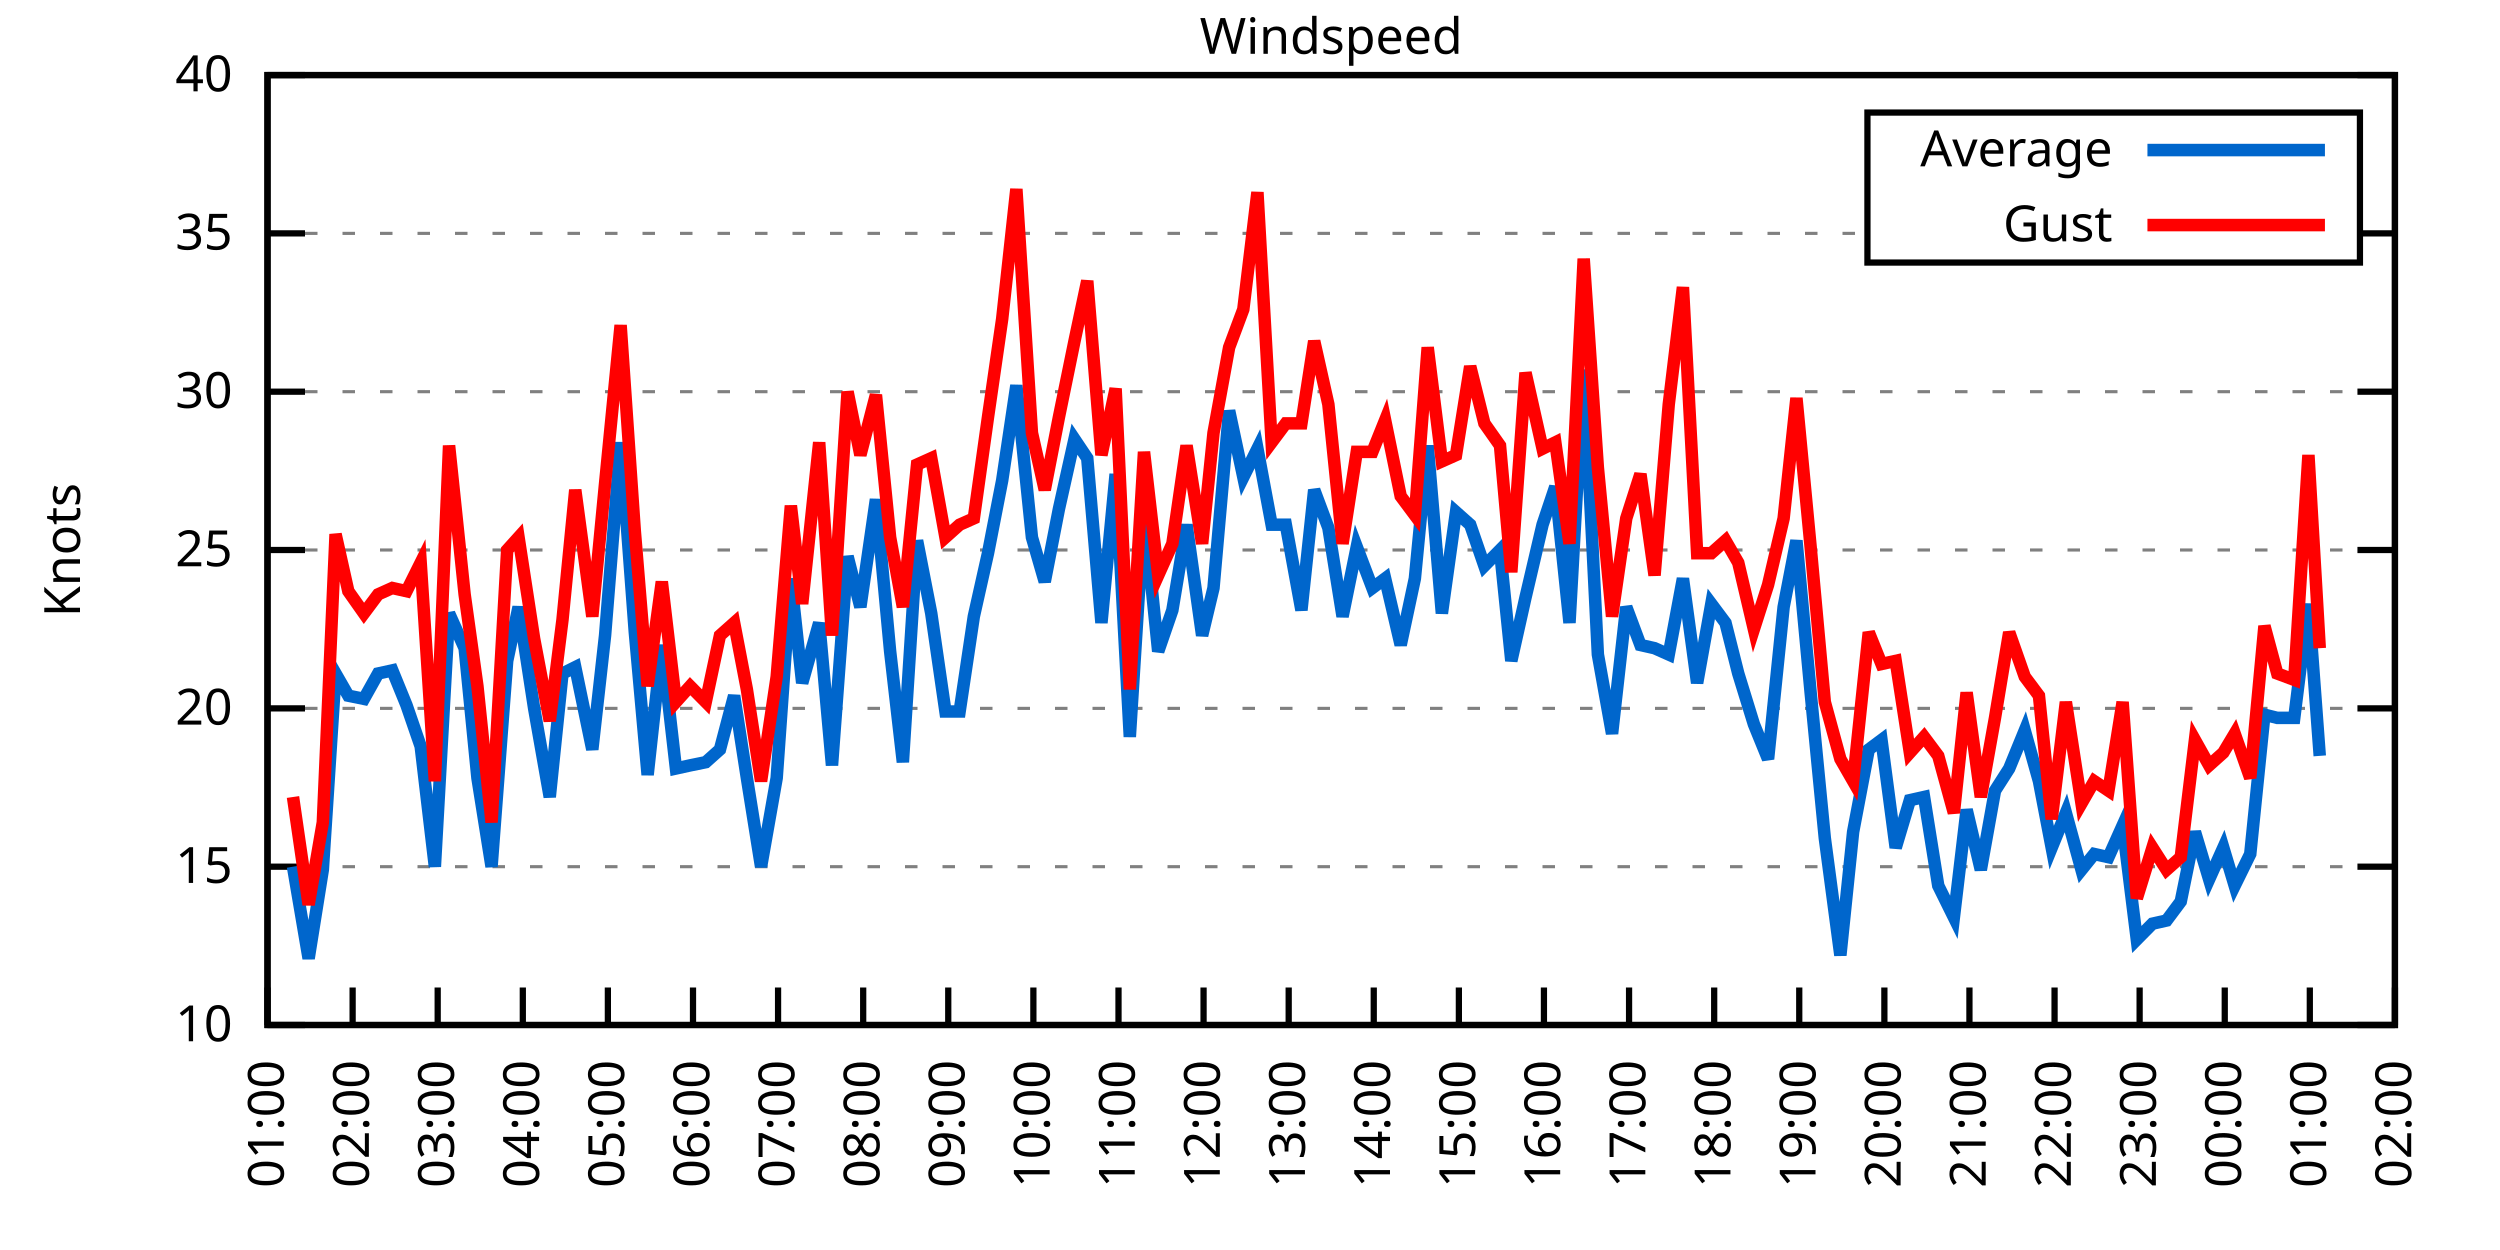
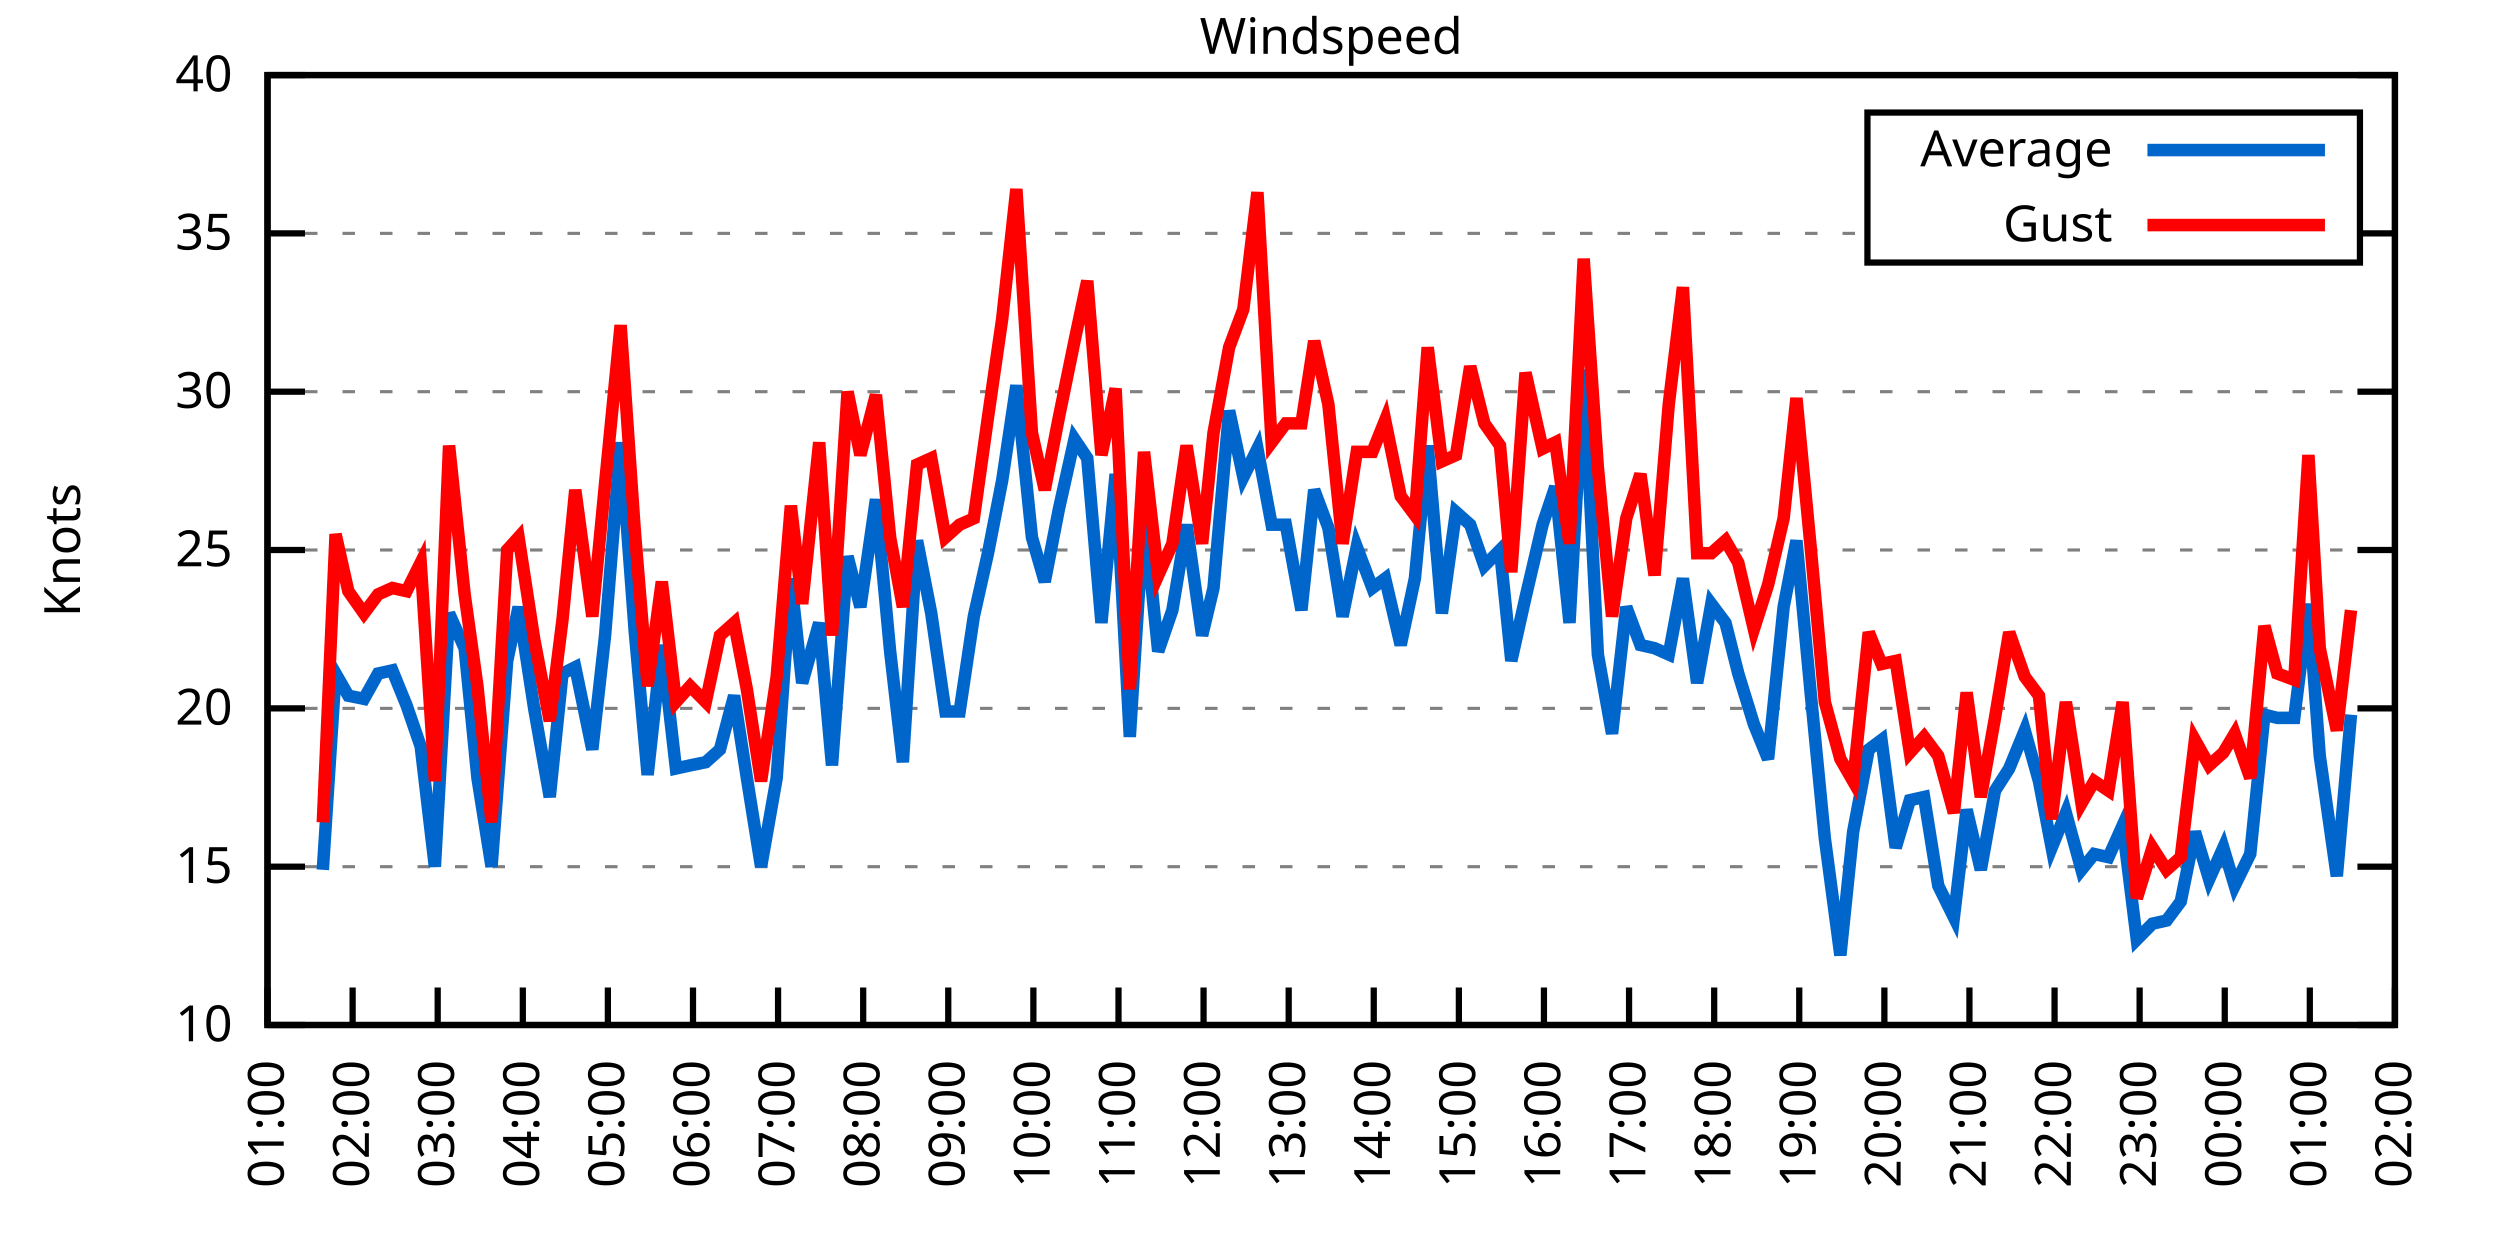
<svg xmlns="http://www.w3.org/2000/svg" xmlns:xlink="http://www.w3.org/1999/xlink" width="400" height="200" viewBox="0 0 400 200">
  <g id="gnuplot_canvas">
    <rect x="0" y="0" width="400" height="200" fill="none" />
    <defs>
      <circle id="gpDot" r="0.5" stroke-width="0.5" stroke="currentColor" />
      <path id="gpPt0" stroke-width="0.333" stroke="currentColor" d="M-1,0 h2 M0,-1 v2" />
      <path id="gpPt1" stroke-width="0.333" stroke="currentColor" d="M-1,-1 L1,1 M1,-1 L-1,1" />
      <path id="gpPt2" stroke-width="0.333" stroke="currentColor" d="M-1,0 L1,0 M0,-1 L0,1 M-1,-1 L1,1 M-1,1 L1,-1" />
      <rect id="gpPt3" stroke-width="0.333" stroke="currentColor" x="-1" y="-1" width="2" height="2" />
      <rect id="gpPt4" stroke-width="0.333" stroke="currentColor" fill="currentColor" x="-1" y="-1" width="2" height="2" />
      <circle id="gpPt5" stroke-width="0.333" stroke="currentColor" cx="0" cy="0" r="1" />
      <use xlink:href="#gpPt5" id="gpPt6" fill="currentColor" stroke="none" />
      <path id="gpPt7" stroke-width="0.333" stroke="currentColor" d="M0,-1.33 L-1.33,0.67 L1.33,0.67 z" />
      <use xlink:href="#gpPt7" id="gpPt8" fill="currentColor" stroke="none" />
      <use xlink:href="#gpPt7" id="gpPt9" stroke="currentColor" transform="rotate(180)" />
      <use xlink:href="#gpPt9" id="gpPt10" fill="currentColor" stroke="none" />
      <use xlink:href="#gpPt3" id="gpPt11" stroke="currentColor" transform="rotate(45)" />
      <use xlink:href="#gpPt11" id="gpPt12" fill="currentColor" stroke="none" />
      <path id="gpPt13" stroke-width="0.333" stroke="currentColor" d="M0,1.330 L1.265,0.411 L0.782,-1.067 L-0.782,-1.076 L-1.265,0.411 z" />
      <use xlink:href="#gpPt13" id="gpPt14" fill="currentColor" stroke="none" />
      <filter id="textbox" filterUnits="objectBoundingBox" x="0" y="0" height="1" width="1">
        <feFlood flood-color="white" flood-opacity="1" result="bgnd" />
        <feComposite in="SourceGraphic" in2="bgnd" operator="atop" />
      </filter>
      <filter id="greybox" filterUnits="objectBoundingBox" x="0" y="0" height="1" width="1">
        <feFlood flood-color="lightgrey" flood-opacity="1" result="grey" />
        <feComposite in="SourceGraphic" in2="grey" operator="atop" />
      </filter>
    </defs>
    <g fill="none" color="white" stroke="currentColor" stroke-width="1.00" stroke-linecap="butt" stroke-linejoin="miter">
</g>
    <g fill="none" color="black" stroke="currentColor" stroke-width="1.00" stroke-linecap="butt" stroke-linejoin="miter">
      <g stroke="none" shape-rendering="crispEdges">
        <polygon fill="rgb(255, 255, 255)" points="42.80,164.00 383.18,164.00 383.18,12.02 42.80,12.02 " />
      </g>
    </g>
    <g fill="none" color="black" stroke="currentColor" stroke-width="1.00" stroke-linecap="butt" stroke-linejoin="miter">
</g>
    <g fill="none" color="black" stroke="black" stroke-width="0.50" stroke-linecap="butt" stroke-linejoin="miter">
</g>
    <g fill="none" color="gray" stroke="currentColor" stroke-width="0.50" stroke-linecap="butt" stroke-linejoin="miter">
      <path stroke="gray" stroke-dasharray="2,4" class="gridline" d="M42.80,164.00 L383.19,164.00  " />
    </g>
    <g fill="none" color="gray" stroke="gray" stroke-width="1.00" stroke-linecap="butt" stroke-linejoin="miter">
</g>
    <g fill="none" color="black" stroke="currentColor" stroke-width="1.00" stroke-linecap="butt" stroke-linejoin="miter">
      <path stroke="black" d="M42.80,164.00 L48.80,164.00 M383.19,164.00 L377.19,164.00  " />
      <g transform="translate(37.20,166.60)" stroke="none" fill="black" font-family="Sans" font-size="8.00" text-anchor="end">
        <text>
          <tspan font-family="Sans"> 10</tspan>
        </text>
      </g>
    </g>
    <g fill="none" color="black" stroke="currentColor" stroke-width="1.00" stroke-linecap="butt" stroke-linejoin="miter">
</g>
    <g fill="none" color="black" stroke="black" stroke-width="0.50" stroke-linecap="butt" stroke-linejoin="miter">
</g>
    <g fill="none" color="gray" stroke="currentColor" stroke-width="0.50" stroke-linecap="butt" stroke-linejoin="miter">
      <path stroke="gray" stroke-dasharray="2,4" class="gridline" d="M42.80,138.67 L383.19,138.67  " />
    </g>
    <g fill="none" color="gray" stroke="gray" stroke-width="1.00" stroke-linecap="butt" stroke-linejoin="miter">
</g>
    <g fill="none" color="black" stroke="currentColor" stroke-width="1.00" stroke-linecap="butt" stroke-linejoin="miter">
      <path stroke="black" d="M42.80,138.67 L48.80,138.67 M383.19,138.67 L377.19,138.67  " />
      <g transform="translate(37.20,141.27)" stroke="none" fill="black" font-family="Sans" font-size="8.00" text-anchor="end">
        <text>
          <tspan font-family="Sans"> 15</tspan>
        </text>
      </g>
    </g>
    <g fill="none" color="black" stroke="currentColor" stroke-width="1.00" stroke-linecap="butt" stroke-linejoin="miter">
</g>
    <g fill="none" color="black" stroke="black" stroke-width="0.50" stroke-linecap="butt" stroke-linejoin="miter">
</g>
    <g fill="none" color="gray" stroke="currentColor" stroke-width="0.50" stroke-linecap="butt" stroke-linejoin="miter">
      <path stroke="gray" stroke-dasharray="2,4" class="gridline" d="M42.80,113.34 L383.19,113.34  " />
    </g>
    <g fill="none" color="gray" stroke="gray" stroke-width="1.00" stroke-linecap="butt" stroke-linejoin="miter">
</g>
    <g fill="none" color="black" stroke="currentColor" stroke-width="1.00" stroke-linecap="butt" stroke-linejoin="miter">
      <path stroke="black" d="M42.80,113.34 L48.80,113.34 M383.19,113.34 L377.19,113.34  " />
      <g transform="translate(37.20,115.94)" stroke="none" fill="black" font-family="Sans" font-size="8.00" text-anchor="end">
        <text>
          <tspan font-family="Sans"> 20</tspan>
        </text>
      </g>
    </g>
    <g fill="none" color="black" stroke="currentColor" stroke-width="1.00" stroke-linecap="butt" stroke-linejoin="miter">
</g>
    <g fill="none" color="black" stroke="black" stroke-width="0.50" stroke-linecap="butt" stroke-linejoin="miter">
</g>
    <g fill="none" color="gray" stroke="currentColor" stroke-width="0.50" stroke-linecap="butt" stroke-linejoin="miter">
      <path stroke="gray" stroke-dasharray="2,4" class="gridline" d="M42.80,88.00 L383.19,88.00  " />
    </g>
    <g fill="none" color="gray" stroke="gray" stroke-width="1.00" stroke-linecap="butt" stroke-linejoin="miter">
</g>
    <g fill="none" color="black" stroke="currentColor" stroke-width="1.00" stroke-linecap="butt" stroke-linejoin="miter">
      <path stroke="black" d="M42.80,88.00 L48.80,88.00 M383.19,88.00 L377.19,88.00  " />
      <g transform="translate(37.20,90.60)" stroke="none" fill="black" font-family="Sans" font-size="8.00" text-anchor="end">
        <text>
          <tspan font-family="Sans"> 25</tspan>
        </text>
      </g>
    </g>
    <g fill="none" color="black" stroke="currentColor" stroke-width="1.00" stroke-linecap="butt" stroke-linejoin="miter">
</g>
    <g fill="none" color="black" stroke="black" stroke-width="0.50" stroke-linecap="butt" stroke-linejoin="miter">
</g>
    <g fill="none" color="gray" stroke="currentColor" stroke-width="0.50" stroke-linecap="butt" stroke-linejoin="miter">
      <path stroke="gray" stroke-dasharray="2,4" class="gridline" d="M42.80,62.67 L383.19,62.67  " />
    </g>
    <g fill="none" color="gray" stroke="gray" stroke-width="1.00" stroke-linecap="butt" stroke-linejoin="miter">
</g>
    <g fill="none" color="black" stroke="currentColor" stroke-width="1.00" stroke-linecap="butt" stroke-linejoin="miter">
      <path stroke="black" d="M42.80,62.67 L48.80,62.67 M383.19,62.67 L377.19,62.67  " />
      <g transform="translate(37.20,65.27)" stroke="none" fill="black" font-family="Sans" font-size="8.00" text-anchor="end">
        <text>
          <tspan font-family="Sans"> 30</tspan>
        </text>
      </g>
    </g>
    <g fill="none" color="black" stroke="currentColor" stroke-width="1.00" stroke-linecap="butt" stroke-linejoin="miter">
</g>
    <g fill="none" color="black" stroke="black" stroke-width="0.50" stroke-linecap="butt" stroke-linejoin="miter">
</g>
    <g fill="none" color="gray" stroke="currentColor" stroke-width="0.50" stroke-linecap="butt" stroke-linejoin="miter">
      <path stroke="gray" stroke-dasharray="2,4" class="gridline" d="M42.80,37.34 L298.79,37.34 M377.59,37.34 L383.19,37.34  " />
    </g>
    <g fill="none" color="gray" stroke="gray" stroke-width="1.00" stroke-linecap="butt" stroke-linejoin="miter">
</g>
    <g fill="none" color="black" stroke="currentColor" stroke-width="1.00" stroke-linecap="butt" stroke-linejoin="miter">
      <path stroke="black" d="M42.80,37.34 L48.80,37.34 M383.19,37.34 L377.19,37.34  " />
      <g transform="translate(37.20,39.94)" stroke="none" fill="black" font-family="Sans" font-size="8.00" text-anchor="end">
        <text>
          <tspan font-family="Sans"> 35</tspan>
        </text>
      </g>
    </g>
    <g fill="none" color="black" stroke="currentColor" stroke-width="1.00" stroke-linecap="butt" stroke-linejoin="miter">
</g>
    <g fill="none" color="black" stroke="black" stroke-width="0.50" stroke-linecap="butt" stroke-linejoin="miter">
</g>
    <g fill="none" color="gray" stroke="currentColor" stroke-width="0.50" stroke-linecap="butt" stroke-linejoin="miter">
      <path stroke="gray" stroke-dasharray="2,4" class="gridline" d="M42.80,12.01 L383.19,12.01  " />
    </g>
    <g fill="none" color="gray" stroke="gray" stroke-width="1.00" stroke-linecap="butt" stroke-linejoin="miter">
</g>
    <g fill="none" color="black" stroke="currentColor" stroke-width="1.00" stroke-linecap="butt" stroke-linejoin="miter">
      <path stroke="black" d="M42.80,12.01 L48.80,12.01 M383.19,12.01 L377.19,12.01  " />
      <g transform="translate(37.20,14.61)" stroke="none" fill="black" font-family="Sans" font-size="8.00" text-anchor="end">
        <text>
          <tspan font-family="Sans"> 40</tspan>
        </text>
      </g>
    </g>
    <g fill="none" color="black" stroke="currentColor" stroke-width="1.00" stroke-linecap="butt" stroke-linejoin="miter">
      <path stroke="black" d="M42.80,164.00 L42.80,158.00  " />
      <g transform="translate(45.40,169.60) rotate(270.00)" stroke="none" fill="black" font-family="Sans" font-size="8.00" text-anchor="end">
        <text>
          <tspan font-family="Sans">01:00</tspan>
        </text>
      </g>
    </g>
    <g fill="none" color="black" stroke="currentColor" stroke-width="1.00" stroke-linecap="butt" stroke-linejoin="miter">
      <path stroke="black" d="M56.42,164.00 L56.42,158.00  " />
      <g transform="translate(59.02,169.60) rotate(270.00)" stroke="none" fill="black" font-family="Sans" font-size="8.00" text-anchor="end">
        <text>
          <tspan font-family="Sans">02:00</tspan>
        </text>
      </g>
    </g>
    <g fill="none" color="black" stroke="currentColor" stroke-width="1.00" stroke-linecap="butt" stroke-linejoin="miter">
      <path stroke="black" d="M70.03,164.00 L70.03,158.00  " />
      <g transform="translate(72.63,169.60) rotate(270.00)" stroke="none" fill="black" font-family="Sans" font-size="8.00" text-anchor="end">
        <text>
          <tspan font-family="Sans">03:00</tspan>
        </text>
      </g>
    </g>
    <g fill="none" color="black" stroke="currentColor" stroke-width="1.00" stroke-linecap="butt" stroke-linejoin="miter">
      <path stroke="black" d="M83.65,164.00 L83.65,158.00  " />
      <g transform="translate(86.25,169.60) rotate(270.00)" stroke="none" fill="black" font-family="Sans" font-size="8.00" text-anchor="end">
        <text>
          <tspan font-family="Sans">04:00</tspan>
        </text>
      </g>
    </g>
    <g fill="none" color="black" stroke="currentColor" stroke-width="1.00" stroke-linecap="butt" stroke-linejoin="miter">
      <path stroke="black" d="M97.26,164.00 L97.26,158.00  " />
      <g transform="translate(99.86,169.60) rotate(270.00)" stroke="none" fill="black" font-family="Sans" font-size="8.00" text-anchor="end">
        <text>
          <tspan font-family="Sans">05:00</tspan>
        </text>
      </g>
    </g>
    <g fill="none" color="black" stroke="currentColor" stroke-width="1.00" stroke-linecap="butt" stroke-linejoin="miter">
      <path stroke="black" d="M110.88,164.00 L110.88,158.00  " />
      <g transform="translate(113.48,169.60) rotate(270.00)" stroke="none" fill="black" font-family="Sans" font-size="8.00" text-anchor="end">
        <text>
          <tspan font-family="Sans">06:00</tspan>
        </text>
      </g>
    </g>
    <g fill="none" color="black" stroke="currentColor" stroke-width="1.00" stroke-linecap="butt" stroke-linejoin="miter">
      <path stroke="black" d="M124.49,164.00 L124.49,158.00  " />
      <g transform="translate(127.09,169.60) rotate(270.00)" stroke="none" fill="black" font-family="Sans" font-size="8.00" text-anchor="end">
        <text>
          <tspan font-family="Sans">07:00</tspan>
        </text>
      </g>
    </g>
    <g fill="none" color="black" stroke="currentColor" stroke-width="1.00" stroke-linecap="butt" stroke-linejoin="miter">
      <path stroke="black" d="M138.11,164.00 L138.11,158.00  " />
      <g transform="translate(140.71,169.60) rotate(270.00)" stroke="none" fill="black" font-family="Sans" font-size="8.00" text-anchor="end">
        <text>
          <tspan font-family="Sans">08:00</tspan>
        </text>
      </g>
    </g>
    <g fill="none" color="black" stroke="currentColor" stroke-width="1.00" stroke-linecap="butt" stroke-linejoin="miter">
      <path stroke="black" d="M151.72,164.00 L151.72,158.00  " />
      <g transform="translate(154.32,169.60) rotate(270.00)" stroke="none" fill="black" font-family="Sans" font-size="8.00" text-anchor="end">
        <text>
          <tspan font-family="Sans">09:00</tspan>
        </text>
      </g>
    </g>
    <g fill="none" color="black" stroke="currentColor" stroke-width="1.00" stroke-linecap="butt" stroke-linejoin="miter">
      <path stroke="black" d="M165.34,164.00 L165.34,158.00  " />
      <g transform="translate(167.94,169.60) rotate(270.00)" stroke="none" fill="black" font-family="Sans" font-size="8.00" text-anchor="end">
        <text>
          <tspan font-family="Sans">10:00</tspan>
        </text>
      </g>
    </g>
    <g fill="none" color="black" stroke="currentColor" stroke-width="1.00" stroke-linecap="butt" stroke-linejoin="miter">
      <path stroke="black" d="M178.96,164.00 L178.96,158.00  " />
      <g transform="translate(181.56,169.60) rotate(270.00)" stroke="none" fill="black" font-family="Sans" font-size="8.00" text-anchor="end">
        <text>
          <tspan font-family="Sans">11:00</tspan>
        </text>
      </g>
    </g>
    <g fill="none" color="black" stroke="currentColor" stroke-width="1.00" stroke-linecap="butt" stroke-linejoin="miter">
      <path stroke="black" d="M192.57,164.00 L192.57,158.00  " />
      <g transform="translate(195.17,169.60) rotate(270.00)" stroke="none" fill="black" font-family="Sans" font-size="8.00" text-anchor="end">
        <text>
          <tspan font-family="Sans">12:00</tspan>
        </text>
      </g>
    </g>
    <g fill="none" color="black" stroke="currentColor" stroke-width="1.00" stroke-linecap="butt" stroke-linejoin="miter">
      <path stroke="black" d="M206.19,164.00 L206.19,158.00  " />
      <g transform="translate(208.79,169.60) rotate(270.00)" stroke="none" fill="black" font-family="Sans" font-size="8.00" text-anchor="end">
        <text>
          <tspan font-family="Sans">13:00</tspan>
        </text>
      </g>
    </g>
    <g fill="none" color="black" stroke="currentColor" stroke-width="1.00" stroke-linecap="butt" stroke-linejoin="miter">
      <path stroke="black" d="M219.80,164.00 L219.80,158.00  " />
      <g transform="translate(222.40,169.60) rotate(270.00)" stroke="none" fill="black" font-family="Sans" font-size="8.00" text-anchor="end">
        <text>
          <tspan font-family="Sans">14:00</tspan>
        </text>
      </g>
    </g>
    <g fill="none" color="black" stroke="currentColor" stroke-width="1.00" stroke-linecap="butt" stroke-linejoin="miter">
      <path stroke="black" d="M233.42,164.00 L233.42,158.00  " />
      <g transform="translate(236.02,169.60) rotate(270.00)" stroke="none" fill="black" font-family="Sans" font-size="8.00" text-anchor="end">
        <text>
          <tspan font-family="Sans">15:00</tspan>
        </text>
      </g>
    </g>
    <g fill="none" color="black" stroke="currentColor" stroke-width="1.00" stroke-linecap="butt" stroke-linejoin="miter">
      <path stroke="black" d="M247.03,164.00 L247.03,158.00  " />
      <g transform="translate(249.63,169.60) rotate(270.00)" stroke="none" fill="black" font-family="Sans" font-size="8.00" text-anchor="end">
        <text>
          <tspan font-family="Sans">16:00</tspan>
        </text>
      </g>
    </g>
    <g fill="none" color="black" stroke="currentColor" stroke-width="1.00" stroke-linecap="butt" stroke-linejoin="miter">
      <path stroke="black" d="M260.65,164.00 L260.65,158.00  " />
      <g transform="translate(263.25,169.60) rotate(270.00)" stroke="none" fill="black" font-family="Sans" font-size="8.00" text-anchor="end">
        <text>
          <tspan font-family="Sans">17:00</tspan>
        </text>
      </g>
    </g>
    <g fill="none" color="black" stroke="currentColor" stroke-width="1.00" stroke-linecap="butt" stroke-linejoin="miter">
      <path stroke="black" d="M274.27,164.00 L274.27,158.00  " />
      <g transform="translate(276.87,169.60) rotate(270.00)" stroke="none" fill="black" font-family="Sans" font-size="8.00" text-anchor="end">
        <text>
          <tspan font-family="Sans">18:00</tspan>
        </text>
      </g>
    </g>
    <g fill="none" color="black" stroke="currentColor" stroke-width="1.00" stroke-linecap="butt" stroke-linejoin="miter">
      <path stroke="black" d="M287.88,164.00 L287.88,158.00  " />
      <g transform="translate(290.48,169.60) rotate(270.00)" stroke="none" fill="black" font-family="Sans" font-size="8.00" text-anchor="end">
        <text>
          <tspan font-family="Sans">19:00</tspan>
        </text>
      </g>
    </g>
    <g fill="none" color="black" stroke="currentColor" stroke-width="1.00" stroke-linecap="butt" stroke-linejoin="miter">
      <path stroke="black" d="M301.50,164.00 L301.50,158.00  " />
      <g transform="translate(304.10,169.60) rotate(270.00)" stroke="none" fill="black" font-family="Sans" font-size="8.00" text-anchor="end">
        <text>
          <tspan font-family="Sans">20:00</tspan>
        </text>
      </g>
    </g>
    <g fill="none" color="black" stroke="currentColor" stroke-width="1.00" stroke-linecap="butt" stroke-linejoin="miter">
      <path stroke="black" d="M315.11,164.00 L315.11,158.00  " />
      <g transform="translate(317.71,169.60) rotate(270.00)" stroke="none" fill="black" font-family="Sans" font-size="8.00" text-anchor="end">
        <text>
          <tspan font-family="Sans">21:00</tspan>
        </text>
      </g>
    </g>
    <g fill="none" color="black" stroke="currentColor" stroke-width="1.00" stroke-linecap="butt" stroke-linejoin="miter">
      <path stroke="black" d="M328.73,164.00 L328.73,158.00  " />
      <g transform="translate(331.33,169.60) rotate(270.00)" stroke="none" fill="black" font-family="Sans" font-size="8.00" text-anchor="end">
        <text>
          <tspan font-family="Sans">22:00</tspan>
        </text>
      </g>
    </g>
    <g fill="none" color="black" stroke="currentColor" stroke-width="1.00" stroke-linecap="butt" stroke-linejoin="miter">
      <path stroke="black" d="M342.34,164.00 L342.34,158.00  " />
      <g transform="translate(344.94,169.60) rotate(270.00)" stroke="none" fill="black" font-family="Sans" font-size="8.00" text-anchor="end">
        <text>
          <tspan font-family="Sans">23:00</tspan>
        </text>
      </g>
    </g>
    <g fill="none" color="black" stroke="currentColor" stroke-width="1.00" stroke-linecap="butt" stroke-linejoin="miter">
      <path stroke="black" d="M355.96,164.00 L355.96,158.00  " />
      <g transform="translate(358.56,169.60) rotate(270.00)" stroke="none" fill="black" font-family="Sans" font-size="8.00" text-anchor="end">
        <text>
          <tspan font-family="Sans">00:00</tspan>
        </text>
      </g>
    </g>
    <g fill="none" color="black" stroke="currentColor" stroke-width="1.00" stroke-linecap="butt" stroke-linejoin="miter">
      <path stroke="black" d="M369.57,164.00 L369.57,158.00  " />
      <g transform="translate(372.17,169.60) rotate(270.00)" stroke="none" fill="black" font-family="Sans" font-size="8.00" text-anchor="end">
        <text>
          <tspan font-family="Sans">01:00</tspan>
        </text>
      </g>
    </g>
    <g fill="none" color="black" stroke="currentColor" stroke-width="1.00" stroke-linecap="butt" stroke-linejoin="miter">
      <path stroke="black" d="M383.19,164.00 L383.19,158.00  " />
      <g transform="translate(385.79,169.60) rotate(270.00)" stroke="none" fill="black" font-family="Sans" font-size="8.00" text-anchor="end">
        <text>
          <tspan font-family="Sans">02:00</tspan>
        </text>
      </g>
    </g>
    <g fill="none" color="black" stroke="currentColor" stroke-width="1.00" stroke-linecap="butt" stroke-linejoin="miter">
</g>
    <g fill="none" color="black" stroke="currentColor" stroke-width="1.00" stroke-linecap="butt" stroke-linejoin="miter">
      <path stroke="black" d="M42.80,12.01 L42.80,164.00 L383.19,164.00 L383.19,12.01 L42.80,12.01 Z  " />
    </g>
    <g fill="none" color="black" stroke="currentColor" stroke-width="1.00" stroke-linecap="butt" stroke-linejoin="miter">
</g>
    <g fill="none" color="black" stroke="currentColor" stroke-width="1.00" stroke-linecap="butt" stroke-linejoin="miter">
      <path stroke="black" d="M298.79,42.01 L298.79,18.01 L377.59,18.01 L377.59,42.01 L298.79,42.01 Z  " />
    </g>
    <g id="Windspeed_plot_1">
      <g fill="none" color="white" stroke="black" stroke-width="2.00" stroke-linecap="butt" stroke-linejoin="miter">
</g>
      <g fill="none" color="black" stroke="currentColor" stroke-width="2.00" stroke-linecap="butt" stroke-linejoin="miter">
        <g transform="translate(337.99,26.61)" stroke="none" fill="black" font-family="Sans" font-size="8.00" text-anchor="end">
          <text>
            <tspan font-family="Sans">Average</tspan>
          </text>
        </g>
      </g>
      <g fill="none" color="black" stroke="currentColor" stroke-width="2.00" stroke-linecap="butt" stroke-linejoin="miter">
-         <path stroke="rgb(  0, 102, 204)" d="M343.59,24.01 L371.99,24.01 M46.88,138.67 L49.38,153.36 L51.65,139.17 L53.69,107.76 L55.73,111.31 L58.23,111.82   L60.50,107.76 L62.77,107.26 L65.04,112.83 L67.31,119.42 L69.58,138.67 L71.85,98.14 L74.34,103.71 L76.39,124.48   L78.65,138.67 L81.15,105.74 L82.97,97.12 L85.46,113.34 L87.96,127.52 L90.00,107.76 L92.04,106.75 L94.77,119.92   L96.81,101.68 L99.30,70.78 L101.57,101.18 L103.62,123.98 L105.89,103.20 L108.15,122.96 L110.42,122.46 L112.92,121.95   L115.19,119.92 L117.46,111.31 L119.50,124.48 L121.77,138.67 L124.27,124.48 L126.54,92.56 L128.35,109.28 L131.07,99.66   L133.12,122.46 L135.61,89.02 L137.66,97.12 L140.15,79.90 L142.42,104.22 L144.46,121.95 L146.73,86.49 L149.00,98.14   L151.27,113.84 L153.54,113.84 L155.81,98.64 L158.08,88.51 L160.35,76.86 L162.62,61.66 L165.11,85.98 L167.16,93.07   L169.43,81.42 L171.92,70.27 L173.96,73.31 L176.23,99.66 L178.50,75.85 L180.77,117.90 L183.04,81.93 L185.31,104.22   L187.58,97.63 L189.85,83.95 L192.34,101.68 L194.16,94.08 L196.66,65.71 L198.93,76.35 L201.19,71.79 L203.46,83.95   L205.73,83.95 L208.23,97.63 L210.27,78.38 L212.54,84.46 L214.81,98.64 L217.08,87.50 L219.58,94.08 L221.62,92.56   L224.11,103.20 L226.38,92.56 L228.43,71.29 L230.70,98.14 L232.96,81.93 L235.23,83.95 L237.50,90.54 L240.00,88.00   L241.81,105.74 L244.08,95.60 L246.81,83.95 L248.85,77.87 L251.12,99.66 L253.39,59.13 L255.66,104.72 L257.93,117.39   L260.20,97.12 L262.47,103.20 L264.73,103.71 L267.00,104.72 L269.27,92.56 L271.54,109.28 L273.81,96.62 L276.08,99.66   L278.12,107.76 L280.62,115.87 L282.89,121.44 L285.38,97.12 L287.43,86.49 L289.70,110.80 L291.97,134.11 L294.46,152.85   L296.50,133.10 L299.00,119.92 L301.04,118.40 L303.31,135.63 L305.58,128.03 L307.85,127.52 L310.12,141.71 L312.62,146.77   L314.66,129.55 L316.93,139.17 L319.20,126.51 L321.47,122.96 L323.96,116.88 L326.23,124.99 L328.27,135.63 L330.54,130.06   L333.04,139.17 L335.08,136.64 L337.35,137.15 L339.62,132.08 L341.89,150.32 L344.39,147.79 L346.65,147.28 L348.92,144.24   L351.19,133.10 L353.46,140.69 L355.73,135.63 L357.55,141.71 L360.04,136.64 L362.31,114.35 L364.36,114.86 L367.08,114.86   L369.35,96.62 L371.16,120.94  " />
+         <path stroke="rgb(  0, 102, 204)" d="M343.59,24.01 L371.99,24.01 M51.65,139.17 L53.69,107.76 L55.73,111.31 L58.23,111.82 L60.50,107.76 L62.77,107.26   L65.04,112.83 L67.31,119.42 L69.58,138.67 L71.85,98.14 L74.34,103.71 L76.39,124.48 L78.65,138.67 L81.15,105.74   L82.97,97.12 L85.46,113.34 L87.96,127.52 L90.00,107.76 L92.04,106.75 L94.77,119.92 L96.81,101.68 L99.30,70.78   L101.57,101.18 L103.62,123.98 L105.89,103.20 L108.15,122.96 L110.42,122.46 L112.92,121.95 L115.19,119.92 L117.46,111.31   L119.50,124.48 L121.77,138.67 L124.27,124.48 L126.54,92.56 L128.35,109.28 L131.07,99.66 L133.12,122.46 L135.61,89.02   L137.66,97.12 L140.15,79.90 L142.42,104.22 L144.46,121.95 L146.73,86.49 L149.00,98.14 L151.27,113.84 L153.54,113.84   L155.81,98.64 L158.08,88.51 L160.35,76.86 L162.62,61.66 L165.11,85.98 L167.16,93.07 L169.43,81.42 L171.92,70.27   L173.96,73.31 L176.23,99.66 L178.50,75.85 L180.77,117.90 L183.04,81.93 L185.31,104.22 L187.58,97.63 L189.85,83.95   L192.34,101.68 L194.16,94.08 L196.66,65.71 L198.93,76.35 L201.19,71.79 L203.46,83.95 L205.73,83.95 L208.23,97.63   L210.27,78.38 L212.54,84.46 L214.81,98.64 L217.08,87.50 L219.58,94.08 L221.62,92.56 L224.11,103.20 L226.38,92.56   L228.43,71.29 L230.70,98.14 L232.96,81.93 L235.23,83.95 L237.50,90.54 L240.00,88.00 L241.81,105.74 L244.08,95.60   L246.81,83.95 L248.85,77.87 L251.12,99.66 L253.39,59.13 L255.66,104.72 L257.93,117.39 L260.20,97.12 L262.47,103.20   L264.73,103.71 L267.00,104.72 L269.27,92.56 L271.54,109.28 L273.81,96.62 L276.08,99.66 L278.12,107.76 L280.62,115.87   L282.89,121.44 L285.38,97.12 L287.43,86.49 L289.70,110.80 L291.97,134.11 L294.46,152.85 L296.50,133.10 L299.00,119.92   L301.04,118.40 L303.31,135.63 L305.58,128.03 L307.85,127.52 L310.12,141.71 L312.62,146.77 L314.66,129.55 L316.93,139.17   L319.20,126.51 L321.47,122.96 L323.96,116.88 L326.23,124.99 L328.27,135.63 L330.54,130.06 L333.04,139.17 L335.08,136.64   L337.35,137.15 L339.62,132.08 L341.89,150.32 L344.39,147.79 L346.65,147.28 L348.92,144.24 L351.19,133.10 L353.46,140.69   L355.73,135.63 L357.55,141.71 L360.04,136.64 L362.31,114.35 L364.36,114.86 L367.08,114.86 L369.35,96.62 L371.16,120.94   L373.89,140.19 L376.16,114.35  " />
      </g>
    </g>
    <g id="Windspeed_plot_2">
      <g fill="none" color="black" stroke="currentColor" stroke-width="2.00" stroke-linecap="butt" stroke-linejoin="miter">
        <g transform="translate(337.99,38.61)" stroke="none" fill="black" font-family="Sans" font-size="8.00" text-anchor="end">
          <text>
            <tspan font-family="Sans">Gust</tspan>
          </text>
        </g>
      </g>
      <g fill="none" color="black" stroke="currentColor" stroke-width="2.00" stroke-linecap="butt" stroke-linejoin="miter">
-         <path stroke="rgb(255,   0,   0)" d="M343.59,36.01 L371.99,36.01 M46.88,127.52 L49.38,144.75 L51.65,131.58 L53.69,85.47 L55.73,94.59 L58.23,98.14   L60.50,95.10 L62.77,94.08 L65.04,94.59 L67.31,90.03 L69.58,124.99 L71.85,71.29 L74.34,95.10 L76.39,109.79   L78.65,131.58 L81.15,88.00 L82.97,85.98 L85.46,102.19 L87.96,115.36 L90.00,99.15 L92.04,78.38 L94.77,98.64   L96.81,77.37 L99.30,52.03 L101.57,84.97 L103.62,109.79 L105.89,93.07 L108.15,112.32 L110.42,109.79 L112.92,112.32   L115.19,101.68 L117.46,99.66 L119.50,110.30 L121.77,124.99 L124.27,108.27 L126.54,80.91 L128.35,96.62 L131.07,70.78   L133.12,101.68 L135.61,62.67 L137.66,72.81 L140.15,63.18 L142.42,85.98 L144.46,97.12 L146.73,74.33 L149.00,73.31   L151.27,85.98 L153.54,83.95 L155.81,82.94 L158.08,66.73 L160.35,51.02 L162.62,30.25 L165.11,69.26 L167.16,78.38   L169.43,66.73 L171.92,54.57 L173.96,44.94 L176.23,72.81 L178.50,62.17 L180.77,110.30 L183.04,72.30 L185.31,92.06   L187.58,86.99 L189.85,71.29 L192.34,86.99 L194.16,69.26 L196.66,55.58 L198.93,49.50 L201.19,30.76 L203.46,70.78   L205.73,67.74 L208.23,67.74 L210.27,54.57 L212.54,64.70 L214.81,86.99 L217.08,72.30 L219.58,72.30 L221.62,67.23   L224.11,79.39 L226.38,82.43 L228.43,55.58 L230.70,73.82 L232.96,72.81 L235.23,58.62 L237.50,67.74 L240.00,71.29   L241.81,91.55 L244.08,59.63 L246.81,71.79 L248.85,70.78 L251.12,86.99 L253.39,41.39 L255.66,74.83 L257.93,98.64   L260.20,82.94 L262.47,75.85 L264.73,92.06 L267.00,64.70 L269.27,45.95 L271.54,88.51 L273.81,88.51 L276.08,86.49   L278.12,90.03 L280.62,100.67 L282.89,93.58 L285.38,82.94 L287.43,63.69 L289.70,87.50 L291.97,112.32 L294.46,121.44   L296.50,124.99 L299.00,101.18 L301.04,106.24 L303.31,105.74 L305.58,120.43 L307.85,117.90 L310.12,120.94 L312.62,130.06   L314.66,110.80 L316.93,127.52 L319.20,114.86 L321.47,101.18 L323.96,108.27 L326.23,111.31 L328.27,131.07 L330.54,112.32   L333.04,128.54 L335.08,124.99 L337.35,126.51 L339.62,112.32 L341.89,143.73 L344.39,135.63 L346.65,139.17 L348.92,137.15   L351.19,118.40 L353.46,122.46 L355.73,120.43 L357.55,117.39 L360.04,124.48 L362.31,100.16 L364.36,107.76 L367.08,108.78   L369.35,72.81 L371.16,103.71  " />
+         <path stroke="rgb(255,   0,   0)" d="M343.59,36.01 L371.99,36.01 M51.65,131.58 L53.69,85.47 L55.73,94.59 L58.23,98.14 L60.50,95.10 L62.77,94.08   L65.04,94.59 L67.31,90.03 L69.58,124.99 L71.85,71.29 L74.34,95.10 L76.39,109.79 L78.65,131.58 L81.15,88.00   L82.97,85.98 L85.46,102.19 L87.96,115.36 L90.00,99.15 L92.04,78.38 L94.77,98.64 L96.81,77.37 L99.30,52.03   L101.57,84.97 L103.62,109.79 L105.89,93.07 L108.15,112.32 L110.42,109.79 L112.92,112.32 L115.19,101.68 L117.46,99.66   L119.50,110.30 L121.77,124.99 L124.27,108.27 L126.54,80.91 L128.35,96.62 L131.07,70.78 L133.12,101.68 L135.61,62.67   L137.66,72.81 L140.15,63.18 L142.42,85.98 L144.46,97.12 L146.73,74.33 L149.00,73.31 L151.27,85.98 L153.54,83.95   L155.81,82.94 L158.08,66.73 L160.35,51.02 L162.62,30.25 L165.11,69.26 L167.16,78.38 L169.43,66.73 L171.92,54.57   L173.96,44.94 L176.23,72.81 L178.50,62.17 L180.77,110.30 L183.04,72.30 L185.31,92.06 L187.58,86.99 L189.85,71.29   L192.34,86.99 L194.16,69.26 L196.66,55.58 L198.93,49.50 L201.19,30.76 L203.46,70.78 L205.73,67.74 L208.23,67.74   L210.27,54.57 L212.54,64.70 L214.81,86.99 L217.08,72.30 L219.58,72.30 L221.62,67.23 L224.11,79.39 L226.38,82.43   L228.43,55.58 L230.70,73.82 L232.96,72.81 L235.23,58.62 L237.50,67.74 L240.00,71.29 L241.81,91.55 L244.08,59.63   L246.81,71.79 L248.85,70.78 L251.12,86.99 L253.39,41.39 L255.66,74.83 L257.93,98.64 L260.20,82.94 L262.47,75.85   L264.73,92.06 L267.00,64.70 L269.27,45.95 L271.54,88.51 L273.81,88.51 L276.08,86.49 L278.12,90.03 L280.62,100.67   L282.89,93.58 L285.38,82.94 L287.43,63.69 L289.70,87.50 L291.97,112.32 L294.46,121.44 L296.50,124.99 L299.00,101.18   L301.04,106.24 L303.31,105.74 L305.58,120.43 L307.85,117.90 L310.12,120.94 L312.62,130.06 L314.66,110.80 L316.93,127.52   L319.20,114.86 L321.47,101.18 L323.96,108.27 L326.23,111.31 L328.27,131.07 L330.54,112.32 L333.04,128.54 L335.08,124.99   L337.35,126.51 L339.62,112.32 L341.89,143.73 L344.39,135.63 L346.65,139.17 L348.92,137.15 L351.19,118.40 L353.46,122.46   L355.73,120.43 L357.55,117.39 L360.04,124.48 L362.31,100.16 L364.36,107.76 L367.08,108.78 L369.35,72.81 L371.16,103.71   L373.89,116.88 L376.16,97.63  " />
      </g>
    </g>
    <g fill="none" color="black" stroke="currentColor" stroke-width="2.00" stroke-linecap="butt" stroke-linejoin="miter">
</g>
    <g fill="none" color="black" stroke="black" stroke-width="1.00" stroke-linecap="butt" stroke-linejoin="miter">
</g>
    <g fill="none" color="black" stroke="currentColor" stroke-width="1.00" stroke-linecap="butt" stroke-linejoin="miter">
      <path stroke="black" d="M42.80,12.01 L42.80,164.00 L383.19,164.00 L383.19,12.01 L42.80,12.01 Z  " />
      <g transform="translate(12.80,88.01) rotate(270.00)" stroke="none" fill="black" font-family="Sans" font-size="8.00" text-anchor="middle">
        <text>
          <tspan font-family="Sans">Knots</tspan>
        </text>
      </g>
    </g>
    <g fill="none" color="black" stroke="currentColor" stroke-width="1.00" stroke-linecap="butt" stroke-linejoin="miter">
</g>
    <g fill="none" color="black" stroke="currentColor" stroke-width="1.00" stroke-linecap="butt" stroke-linejoin="miter">
      <g transform="translate(212.99,8.61)" stroke="none" fill="black" font-family="Sans" font-size="8.00" text-anchor="middle">
        <text>
          <tspan font-family="Sans">Windspeed</tspan>
        </text>
      </g>
    </g>
    <g fill="none" color="black" stroke="currentColor" stroke-width="1.00" stroke-linecap="butt" stroke-linejoin="miter">
</g>
  </g>
</svg>
